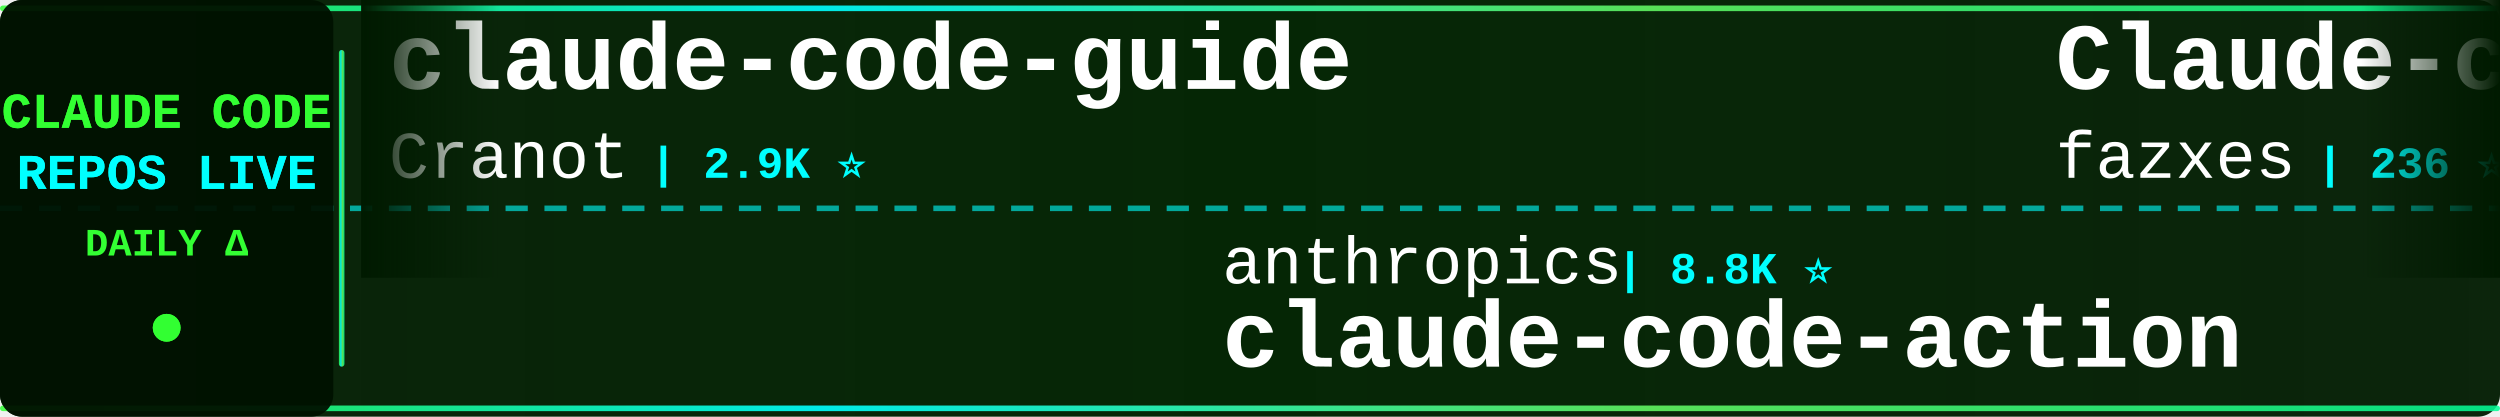
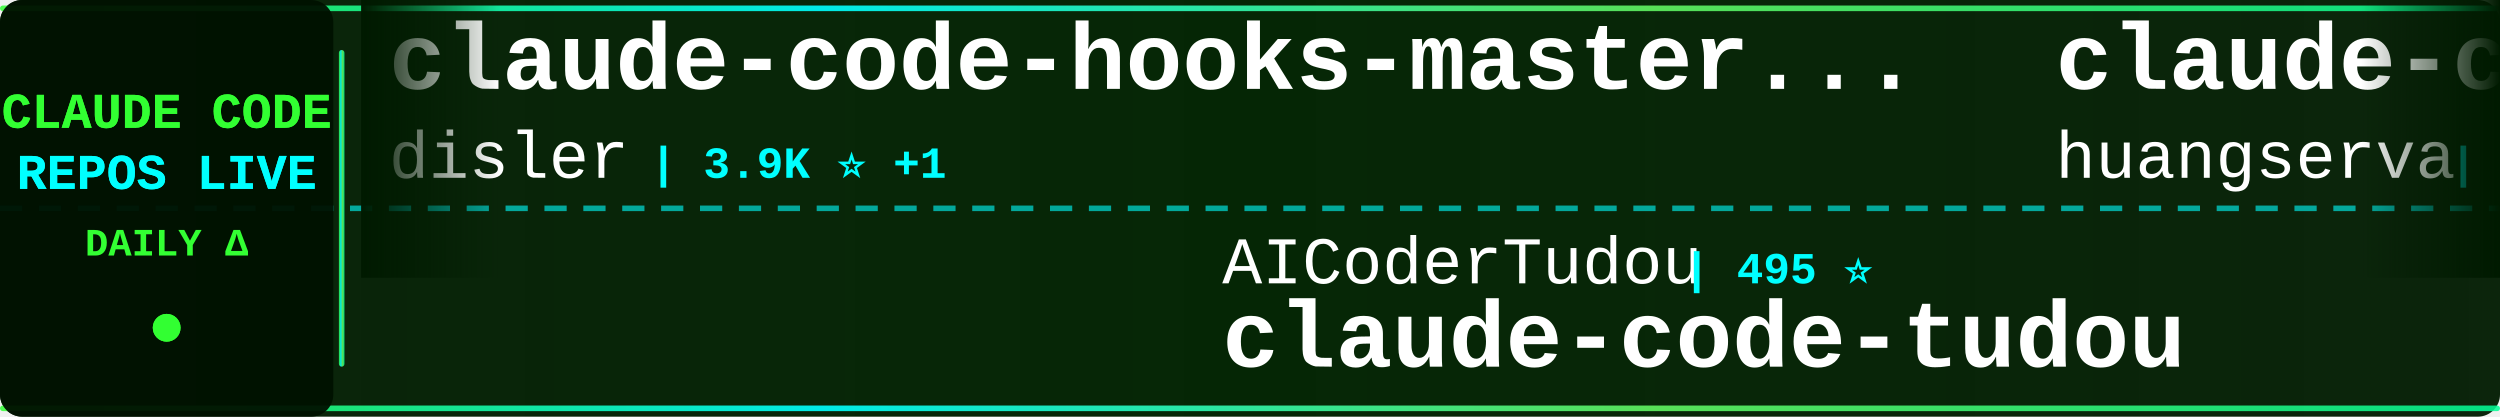
<svg xmlns="http://www.w3.org/2000/svg" width="900" height="150">
  <defs>
    <linearGradient id="tickerBg" x1="0%" y1="0%" x2="100%" y2="0%">
      <stop offset="0%" style="stop-color:#001a00;stop-opacity:0.95" />
      <stop offset="50%" style="stop-color:#002200;stop-opacity:0.98" />
      <stop offset="100%" style="stop-color:#001a00;stop-opacity:0.95" />
    </linearGradient>
    <linearGradient id="borderGrad" x1="0%" y1="0%" x2="100%" y2="0%">
      <stop offset="0%" style="stop-color:#33ff33;stop-opacity:0.85">
        <animate attributeName="stop-opacity" values="0.85;1;0.85" dur="2s" repeatCount="indefinite" />
      </stop>
      <stop offset="33%" style="stop-color:#00ffff;stop-opacity:0.9">
        <animate attributeName="stop-opacity" values="0.9;1;0.9" dur="2.2s" repeatCount="indefinite" />
      </stop>
      <stop offset="66%" style="stop-color:#66ff66;stop-opacity:0.85">
        <animate attributeName="stop-opacity" values="0.85;1;0.85" dur="1.8s" repeatCount="indefinite" />
      </stop>
      <stop offset="100%" style="stop-color:#00ff99;stop-opacity:0.85">
        <animate attributeName="stop-opacity" values="0.85;1;0.85" dur="2s" repeatCount="indefinite" />
      </stop>
    </linearGradient>
    <filter id="textGlow">
      <feGaussianBlur stdDeviation="0.1" result="coloredBlur" />
      <feMerge>
        <feMergeNode in="coloredBlur" />
        <feMergeNode in="SourceGraphic" />
      </feMerge>
    </filter>
    <filter id="metricGlow">
      <feGaussianBlur stdDeviation="0.2" result="coloredBlur" />
      <feMerge>
        <feMergeNode in="coloredBlur" />
        <feMergeNode in="SourceGraphic" />
      </feMerge>
    </filter>
    <linearGradient id="leftFade" x1="0%" y1="0%" x2="100%" y2="0%">
      <stop offset="0%" style="stop-color:#001a00;stop-opacity:1" />
      <stop offset="100%" style="stop-color:#001a00;stop-opacity:0" />
    </linearGradient>
    <linearGradient id="rightFade" x1="0%" y1="0%" x2="100%" y2="0%">
      <stop offset="0%" style="stop-color:#001a00;stop-opacity:0" />
      <stop offset="100%" style="stop-color:#001a00;stop-opacity:1" />
    </linearGradient>
  </defs>
  <rect width="900" height="150" fill="url(#tickerBg)" rx="8" />
  <rect x="0" y="2" width="900" height="2" fill="url(#borderGrad)" rx="1" />
  <rect x="0" y="146" width="900" height="2" fill="url(#borderGrad)" rx="1" />
  <line x1="0" y1="75" x2="900" y2="75" stroke="#00ffff" stroke-width="2" stroke-dasharray="8 6" opacity="0.6" />
  <rect x="0" y="0" width="120" height="150" fill="#001100" opacity="0.95" rx="8" />
  <text x="60" y="46" font-family="'Courier New', monospace" font-size="18" font-weight="bold" fill="#33ff33" text-anchor="middle" filter="url(#textGlow)">
    CLAUDE CODE
  </text>
  <text x="60" y="68" font-family="'Courier New', monospace" font-size="18" font-weight="bold" fill="#00ffff" text-anchor="middle" filter="url(#textGlow)">
    REPOS LIVE
  </text>
  <text x="60" y="92" font-family="'Courier New', monospace" font-size="14" font-weight="bold" fill="#33ff33" text-anchor="middle">
    DAILY Δ
  </text>
  <circle cx="60" cy="118" r="5" fill="#33ff33" filter="url(#metricGlow)">
    <animate attributeName="r" values="4;6;4" dur="1.5s" repeatCount="indefinite" />
    <animate attributeName="opacity" values="0.6;1;0.6" dur="1.5s" repeatCount="indefinite" />
  </circle>
  <rect x="122" y="18" width="2" height="114" fill="url(#borderGrad)" rx="1" />
  <clipPath id="tickerClip">
    <rect x="130" y="0" width="770" height="150" />
  </clipPath>
  <g clip-path="url(#tickerClip)">
    <g id="tickerItems">
      <animateTransform attributeName="transform" attributeType="XML" type="translate" from="0 0" to="-3000 0" dur="54s" repeatCount="indefinite" />
      <g transform="translate(0, 0)">
-         <text x="140" y="32" font-family="'Courier New', monospace" font-size="34" font-weight="bold" fill="#ffffff">claude-code-guide</text>
-         <text x="140" y="64" font-family="'Courier New', monospace" font-size="24" font-weight="normal" fill="#ffffff" opacity="1.0">Cranot</text>
-         <text x="234" y="64" font-family="'Courier New', monospace" font-size="16" font-weight="bold" fill="#00ffff"> | 2.9K ⭐</text>
+         <text x="140" y="32" font-family="'Courier New', monospace" font-size="34" font-weight="bold" fill="#ffffff">claude-code-hooks-master...</text>
+         <text x="140" y="64" font-family="'Courier New', monospace" font-size="24" font-weight="normal" fill="#ffffff" opacity="1.0">disler</text>
+         <text x="234" y="64" font-family="'Courier New', monospace" font-size="16" font-weight="bold" fill="#00ffff"> | 3.9K ⭐ +1</text>
      </g>
      <g transform="translate(300, 0)">
-         <text x="140" y="102" font-family="'Courier New', monospace" font-size="24" font-weight="normal" fill="#ffffff" opacity="1.0">anthropics</text>
-         <text x="282" y="102" font-family="'Courier New', monospace" font-size="16" font-weight="bold" fill="#00ffff"> | 8.8K ⭐</text>
-         <text x="140" y="132" font-family="'Courier New', monospace" font-size="34" font-weight="bold" fill="#ffffff">claude-code-action</text>
+         <text x="140" y="102" font-family="'Courier New', monospace" font-size="24" font-weight="normal" fill="#ffffff" opacity="1.0">AICoderTudou</text>
+         <text x="306" y="102" font-family="'Courier New', monospace" font-size="16" font-weight="bold" fill="#00ffff"> | 495 ⭐</text>
+         <text x="140" y="132" font-family="'Courier New', monospace" font-size="34" font-weight="bold" fill="#ffffff">claude-code-tudou</text>
      </g>
      <g transform="translate(600, 0)">
-         <text x="140" y="32" font-family="'Courier New', monospace" font-size="34" font-weight="bold" fill="#ffffff">Claude-code</text>
-         <text x="140" y="64" font-family="'Courier New', monospace" font-size="24" font-weight="normal" fill="#ffffff" opacity="1.0">fazxes</text>
-         <text x="234" y="64" font-family="'Courier New', monospace" font-size="16" font-weight="bold" fill="#00ffff"> | 236 ⭐</text>
+         <text x="140" y="32" font-family="'Courier New', monospace" font-size="34" font-weight="bold" fill="#ffffff">claude-code-cli</text>
+         <text x="140" y="64" font-family="'Courier New', monospace" font-size="24" font-weight="normal" fill="#ffffff" opacity="1.0">huangserva</text>
+         <text x="282" y="64" font-family="'Courier New', monospace" font-size="16" font-weight="bold" fill="#00ffff"> | 627 ⭐</text>
      </g>
      <g transform="translate(900, 0)">
-         <text x="140" y="102" font-family="'Courier New', monospace" font-size="24" font-weight="normal" fill="#ffffff" opacity="1.0">hangsman</text>
-         <text x="258" y="102" font-family="'Courier New', monospace" font-size="16" font-weight="bold" fill="#00ffff"> | 793 ⭐</text>
-         <text x="140" y="132" font-family="'Courier New', monospace" font-size="34" font-weight="bold" fill="#ffffff">claude-code-source</text>
+         <text x="140" y="102" font-family="'Courier New', monospace" font-size="24" font-weight="normal" fill="#ffffff" opacity="1.0">Cranot</text>
+         <text x="234" y="102" font-family="'Courier New', monospace" font-size="16" font-weight="bold" fill="#00ffff"> | 2.9K ⭐</text>
+         <text x="140" y="132" font-family="'Courier New', monospace" font-size="34" font-weight="bold" fill="#ffffff">claude-code-guide</text>
      </g>
      <g transform="translate(1200, 0)">
-         <text x="140" y="32" font-family="'Courier New', monospace" font-size="34" font-weight="bold" fill="#ffffff">claude-code-from-source</text>
-         <text x="140" y="64" font-family="'Courier New', monospace" font-size="24" font-weight="normal" fill="#ffffff" opacity="1.0">alejandrobalderas</text>
-         <text x="366" y="64" font-family="'Courier New', monospace" font-size="16" font-weight="bold" fill="#00ffff"> | 2.8K ⭐</text>
+         <text x="140" y="32" font-family="'Courier New', monospace" font-size="34" font-weight="bold" fill="#ffffff">Auto-claude-code-researc...</text>
+         <text x="140" y="64" font-family="'Courier New', monospace" font-size="24" font-weight="normal" fill="#ffffff" opacity="1.0">wanshuiyin</text>
+         <text x="282" y="64" font-family="'Courier New', monospace" font-size="16" font-weight="bold" fill="#00ffff"> | 15.8K ⭐ +13</text>
      </g>
      <g transform="translate(1500, 0)">
-         <text x="140" y="102" font-family="'Courier New', monospace" font-size="24" font-weight="normal" fill="#ffffff" opacity="1.0">ChinaSiro</text>
-         <text x="270" y="102" font-family="'Courier New', monospace" font-size="16" font-weight="bold" fill="#00ffff"> | 9.7K ⭐ +1</text>
-         <text x="140" y="132" font-family="'Courier New', monospace" font-size="34" font-weight="bold" fill="#ffffff">claude-code-sourcemap</text>
+         <text x="140" y="102" font-family="'Courier New', monospace" font-size="24" font-weight="normal" fill="#ffffff" opacity="1.0">Windy3f3f3f3f</text>
+         <text x="318" y="102" font-family="'Courier New', monospace" font-size="16" font-weight="bold" fill="#00ffff"> | 3.6K ⭐ +1</text>
+         <text x="140" y="132" font-family="'Courier New', monospace" font-size="34" font-weight="bold" fill="#ffffff">how-claude-code-works</text>
      </g>
      <g transform="translate(1800, 0)">
-         <text x="140" y="32" font-family="'Courier New', monospace" font-size="34" font-weight="bold" fill="#ffffff">claude-code-tips</text>
-         <text x="140" y="64" font-family="'Courier New', monospace" font-size="24" font-weight="normal" fill="#ffffff" opacity="1.0">ykdojo</text>
-         <text x="234" y="64" font-family="'Courier New', monospace" font-size="16" font-weight="bold" fill="#00ffff"> | 10.0K ⭐ +5</text>
+         <text x="140" y="32" font-family="'Courier New', monospace" font-size="34" font-weight="bold" fill="#ffffff">claude-code-source-build</text>
+         <text x="140" y="64" font-family="'Courier New', monospace" font-size="24" font-weight="normal" fill="#ffffff" opacity="1.0">andrew-kramer-inno</text>
+         <text x="378" y="64" font-family="'Courier New', monospace" font-size="16" font-weight="bold" fill="#00ffff"> | 596 ⭐</text>
      </g>
      <g transform="translate(2100, 0)">
+         <text x="140" y="102" font-family="'Courier New', monospace" font-size="24" font-weight="normal" fill="#ffffff" opacity="1.0">FlorianBruniaux</text>
+         <text x="342" y="102" font-family="'Courier New', monospace" font-size="16" font-weight="bold" fill="#00ffff"> | 5.9K ⭐ +2</text>
+         <text x="140" y="132" font-family="'Courier New', monospace" font-size="34" font-weight="bold" fill="#ffffff">claude-code-ultimate-gui...</text>
+       </g>
+       <g transform="translate(2400, 0)">
+         <text x="140" y="32" font-family="'Courier New', monospace" font-size="34" font-weight="bold" fill="#ffffff">claude-code-infrastructu...</text>
+         <text x="140" y="64" font-family="'Courier New', monospace" font-size="24" font-weight="normal" fill="#ffffff" opacity="1.0">diet103</text>
+         <text x="246" y="64" font-family="'Courier New', monospace" font-size="16" font-weight="bold" fill="#00ffff"> | 10.0K ⭐</text>
+       </g>
+       <g transform="translate(2700, 0)">
        <text x="140" y="102" font-family="'Courier New', monospace" font-size="24" font-weight="normal" fill="#ffffff" opacity="1.0">darcyegb</text>
        <text x="258" y="102" font-family="'Courier New', monospace" font-size="16" font-weight="bold" fill="#00ffff"> | 760 ⭐</text>
        <text x="140" y="132" font-family="'Courier New', monospace" font-size="34" font-weight="bold" fill="#ffffff">ClaudeCodeAgents</text>
      </g>
-       <g transform="translate(2400, 0)">
-         <text x="140" y="32" font-family="'Courier New', monospace" font-size="34" font-weight="bold" fill="#ffffff">Claude-Code</text>
-         <text x="140" y="64" font-family="'Courier New', monospace" font-size="24" font-weight="normal" fill="#ffffff" opacity="1.0">KPR111</text>
-         <text x="234" y="64" font-family="'Courier New', monospace" font-size="16" font-weight="bold" fill="#00ffff"> | 18 ⭐</text>
-       </g>
-       <g transform="translate(2700, 0)">
-         <text x="140" y="102" font-family="'Courier New', monospace" font-size="24" font-weight="normal" fill="#ffffff" opacity="1.0">RichardAtCT</text>
-         <text x="294" y="102" font-family="'Courier New', monospace" font-size="16" font-weight="bold" fill="#00ffff"> | 2.8K ⭐ +1</text>
-         <text x="140" y="132" font-family="'Courier New', monospace" font-size="34" font-weight="bold" fill="#ffffff">claude-code-telegram</text>
-       </g>
      <g transform="translate(3000, 0)">
-         <text x="140" y="32" font-family="'Courier New', monospace" font-size="34" font-weight="bold" fill="#ffffff">claude-code-guide</text>
-         <text x="140" y="64" font-family="'Courier New', monospace" font-size="24" font-weight="normal" fill="#ffffff" opacity="1.0">Cranot</text>
-         <text x="234" y="64" font-family="'Courier New', monospace" font-size="16" font-weight="bold" fill="#00ffff"> | 2.9K ⭐</text>
+         <text x="140" y="32" font-family="'Courier New', monospace" font-size="34" font-weight="bold" fill="#ffffff">claude-code-hooks-master...</text>
+         <text x="140" y="64" font-family="'Courier New', monospace" font-size="24" font-weight="normal" fill="#ffffff" opacity="1.0">disler</text>
+         <text x="234" y="64" font-family="'Courier New', monospace" font-size="16" font-weight="bold" fill="#00ffff"> | 3.9K ⭐ +1</text>
      </g>
      <g transform="translate(3300, 0)">
-         <text x="140" y="102" font-family="'Courier New', monospace" font-size="24" font-weight="normal" fill="#ffffff" opacity="1.0">anthropics</text>
-         <text x="282" y="102" font-family="'Courier New', monospace" font-size="16" font-weight="bold" fill="#00ffff"> | 8.8K ⭐</text>
-         <text x="140" y="132" font-family="'Courier New', monospace" font-size="34" font-weight="bold" fill="#ffffff">claude-code-action</text>
+         <text x="140" y="102" font-family="'Courier New', monospace" font-size="24" font-weight="normal" fill="#ffffff" opacity="1.0">AICoderTudou</text>
+         <text x="306" y="102" font-family="'Courier New', monospace" font-size="16" font-weight="bold" fill="#00ffff"> | 495 ⭐</text>
+         <text x="140" y="132" font-family="'Courier New', monospace" font-size="34" font-weight="bold" fill="#ffffff">claude-code-tudou</text>
      </g>
      <g transform="translate(3600, 0)">
-         <text x="140" y="32" font-family="'Courier New', monospace" font-size="34" font-weight="bold" fill="#ffffff">Claude-code</text>
-         <text x="140" y="64" font-family="'Courier New', monospace" font-size="24" font-weight="normal" fill="#ffffff" opacity="1.0">fazxes</text>
-         <text x="234" y="64" font-family="'Courier New', monospace" font-size="16" font-weight="bold" fill="#00ffff"> | 236 ⭐</text>
+         <text x="140" y="32" font-family="'Courier New', monospace" font-size="34" font-weight="bold" fill="#ffffff">claude-code-cli</text>
+         <text x="140" y="64" font-family="'Courier New', monospace" font-size="24" font-weight="normal" fill="#ffffff" opacity="1.0">huangserva</text>
+         <text x="282" y="64" font-family="'Courier New', monospace" font-size="16" font-weight="bold" fill="#00ffff"> | 627 ⭐</text>
      </g>
      <g transform="translate(3900, 0)">
-         <text x="140" y="102" font-family="'Courier New', monospace" font-size="24" font-weight="normal" fill="#ffffff" opacity="1.0">hangsman</text>
-         <text x="258" y="102" font-family="'Courier New', monospace" font-size="16" font-weight="bold" fill="#00ffff"> | 793 ⭐</text>
-         <text x="140" y="132" font-family="'Courier New', monospace" font-size="34" font-weight="bold" fill="#ffffff">claude-code-source</text>
+         <text x="140" y="102" font-family="'Courier New', monospace" font-size="24" font-weight="normal" fill="#ffffff" opacity="1.0">Cranot</text>
+         <text x="234" y="102" font-family="'Courier New', monospace" font-size="16" font-weight="bold" fill="#00ffff"> | 2.9K ⭐</text>
+         <text x="140" y="132" font-family="'Courier New', monospace" font-size="34" font-weight="bold" fill="#ffffff">claude-code-guide</text>
      </g>
    </g>
  </g>
  <rect x="130" y="0" width="50" height="100" fill="url(#leftFade)" />
  <rect x="850" y="0" width="50" height="100" fill="url(#rightFade)" />
</svg>
